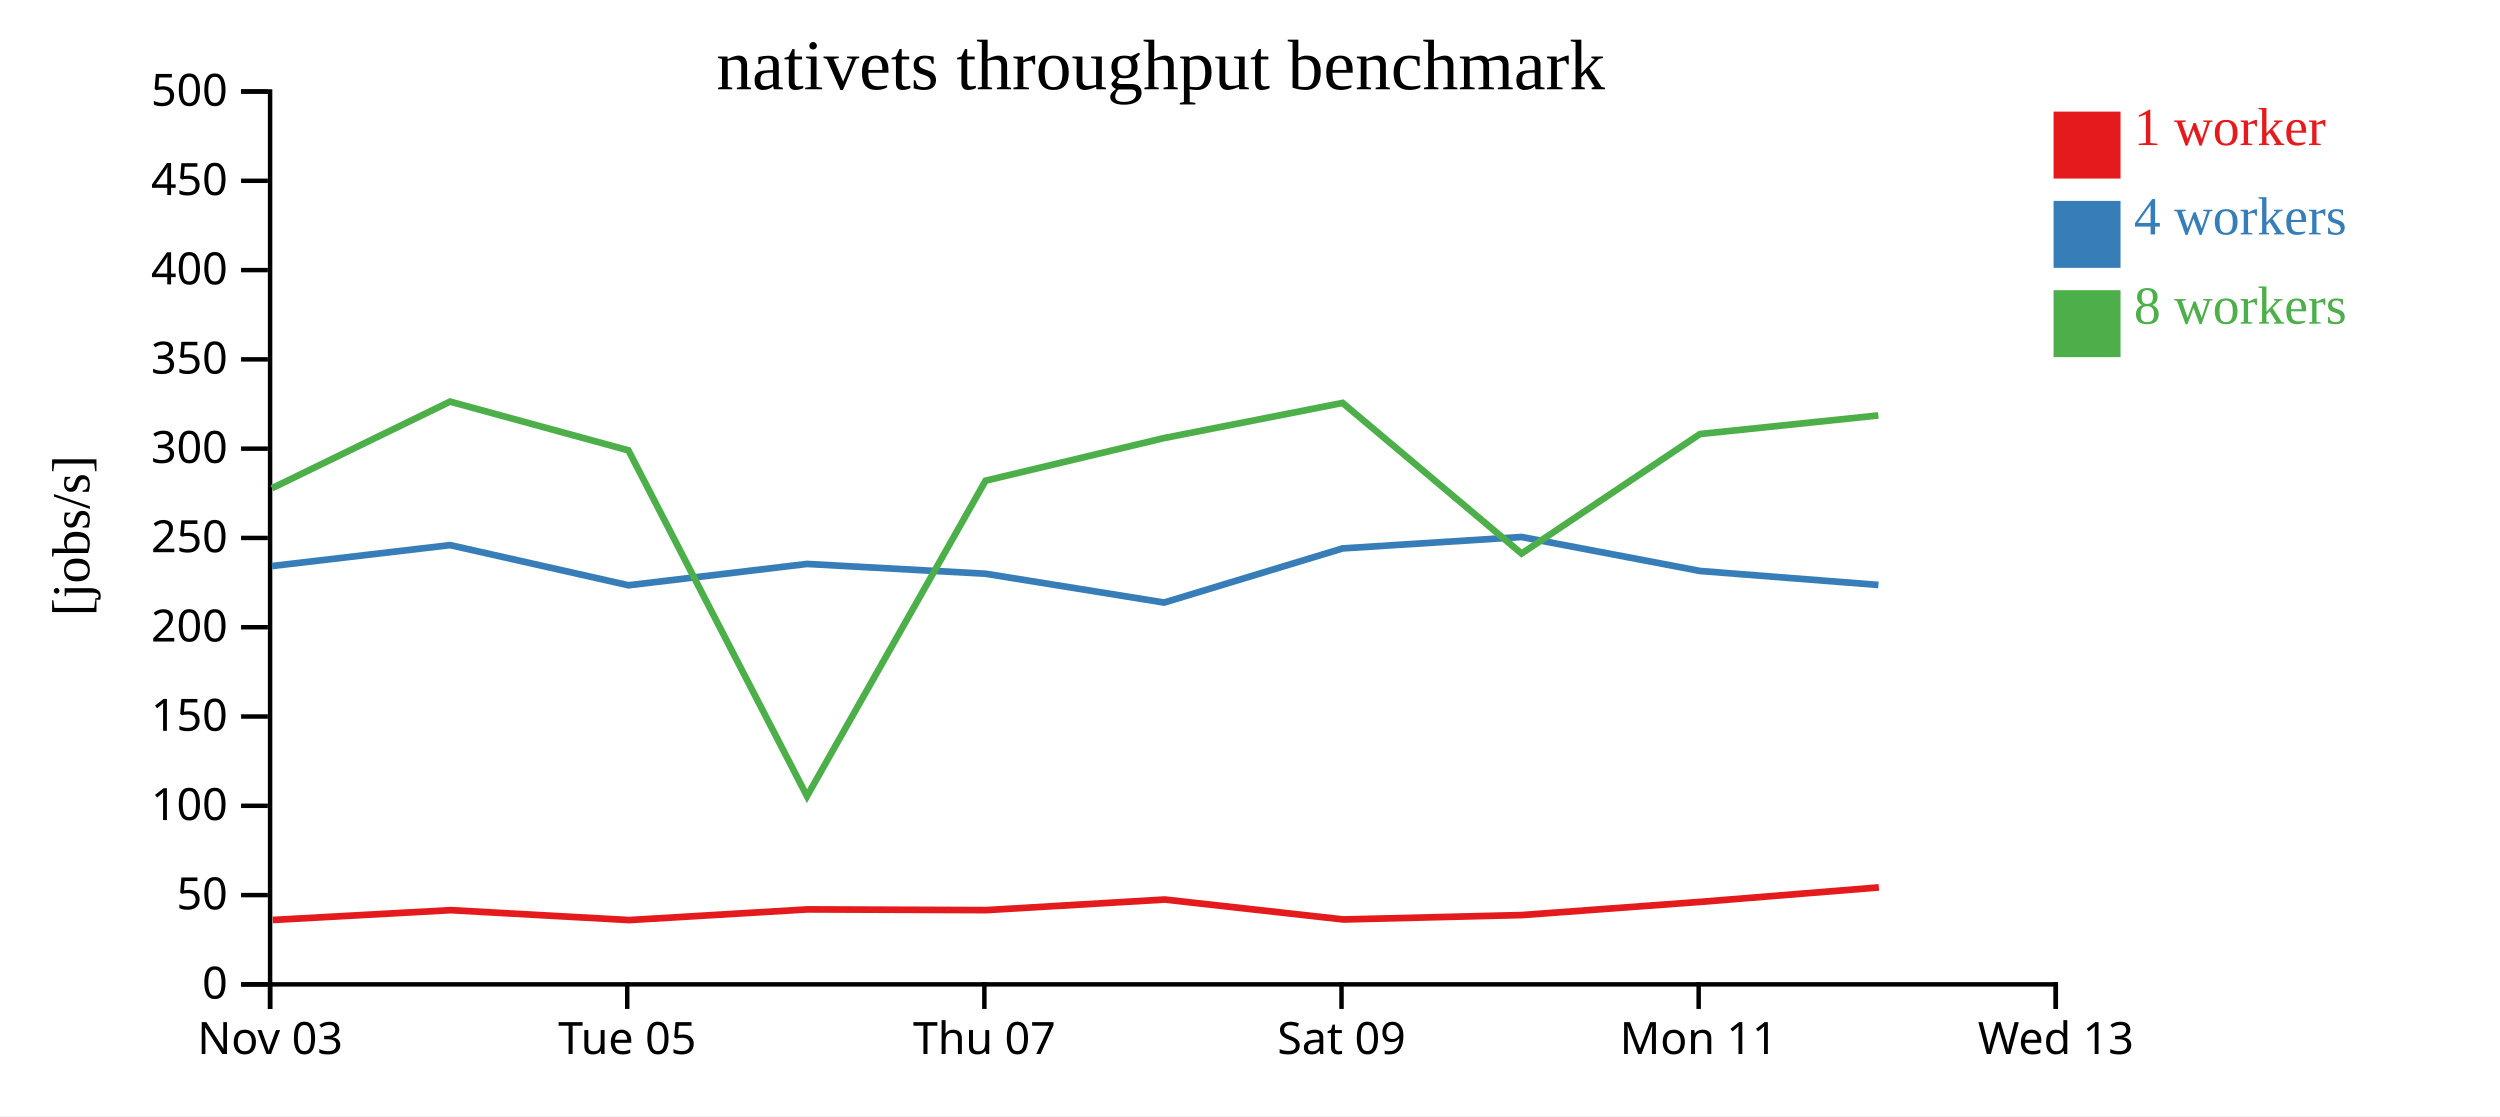
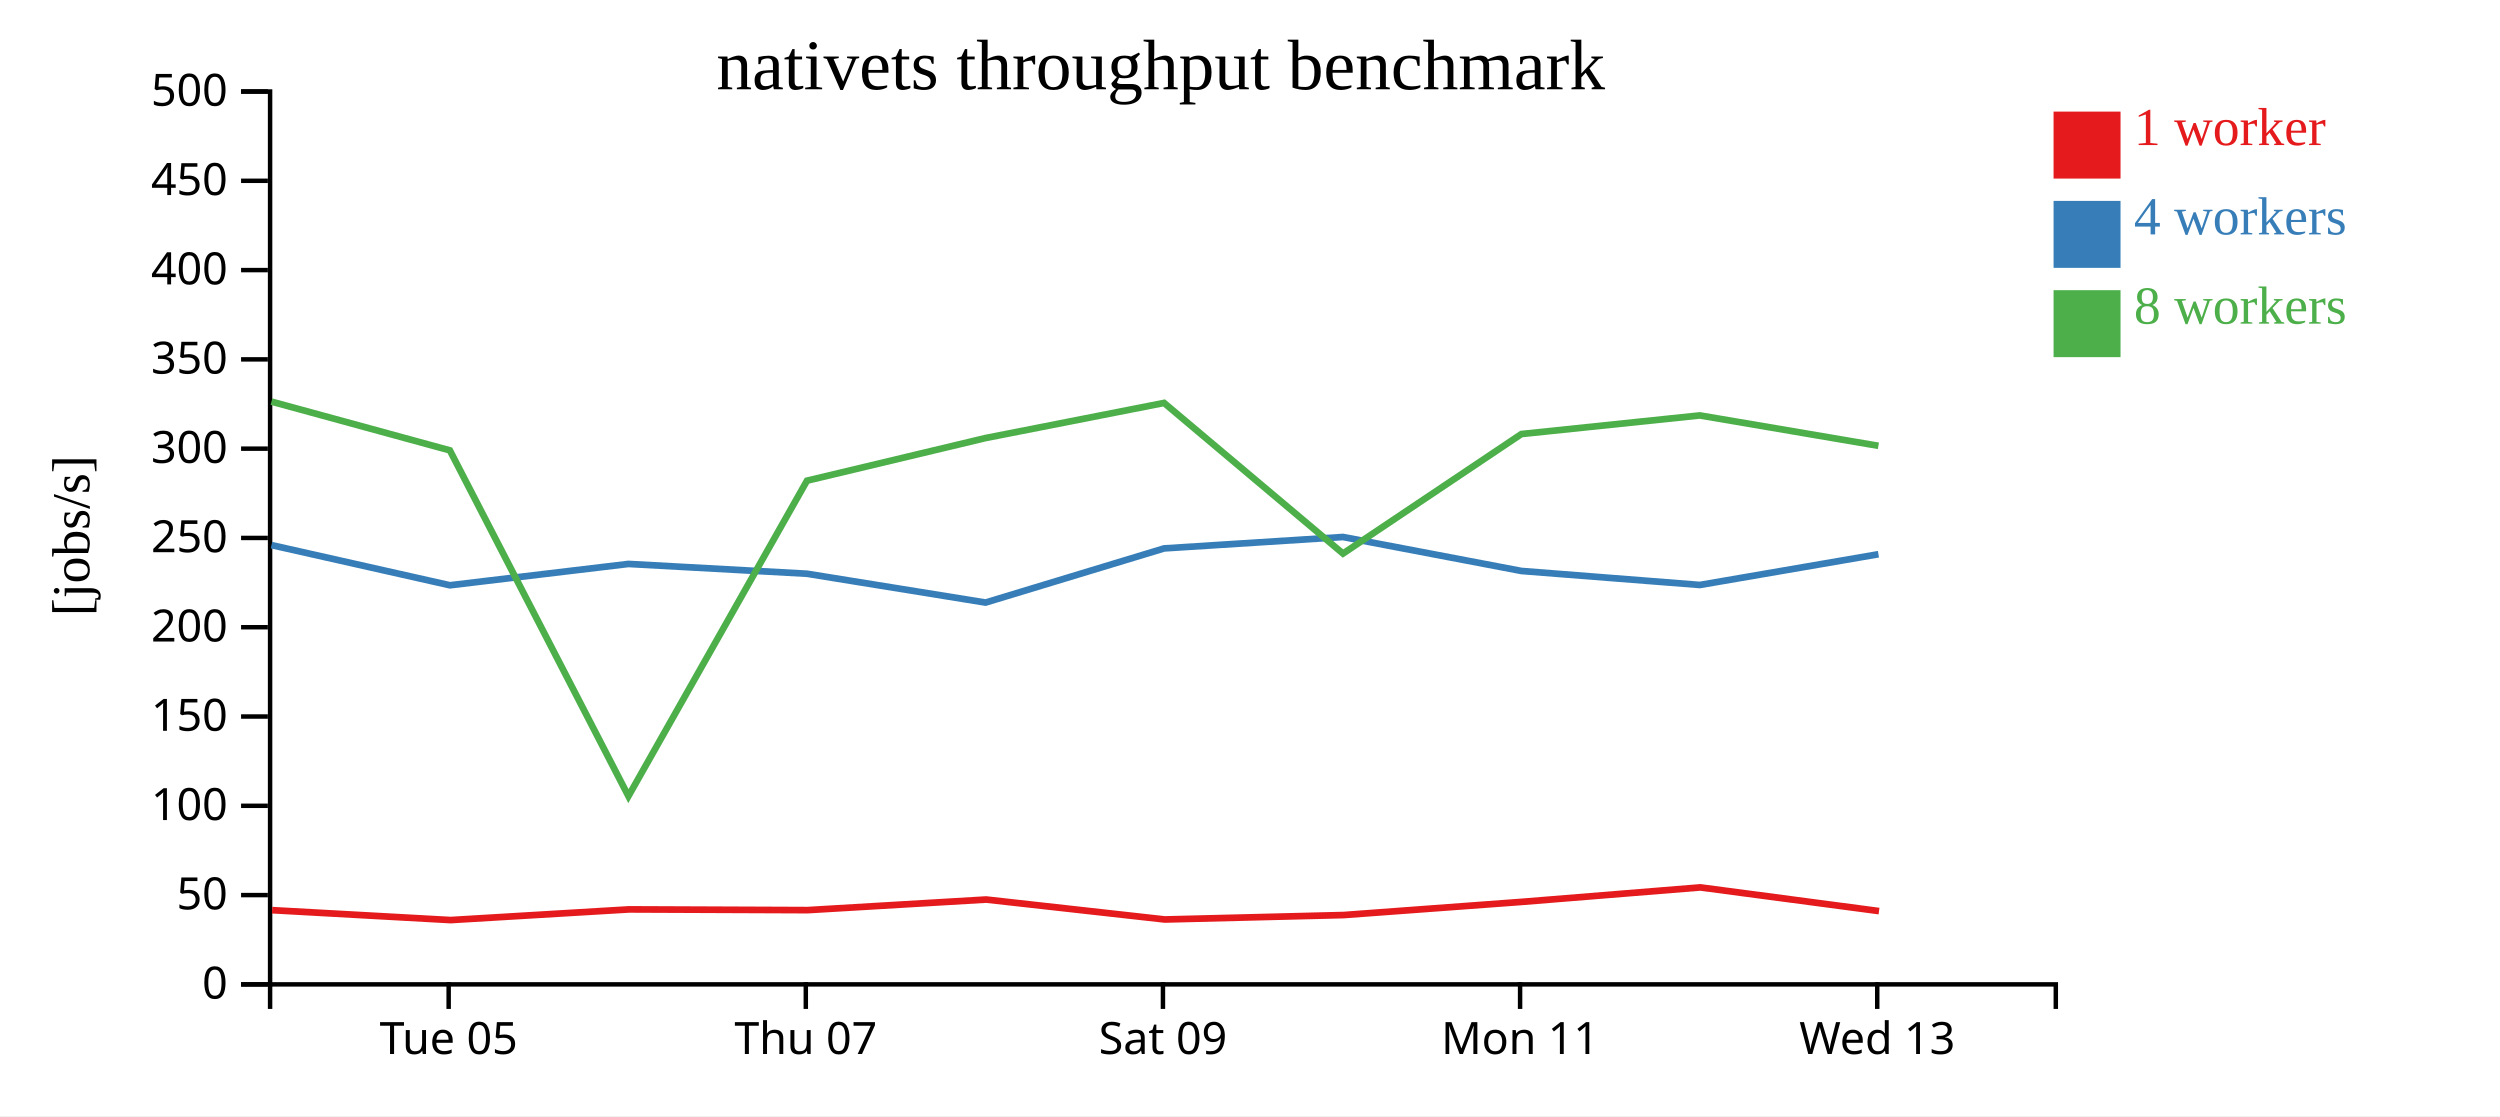
<svg xmlns="http://www.w3.org/2000/svg" width="560" height="250">
  <rect width="100%" height="100%" fill="white" />
  <g transform="translate(60,20)">
    <g transform="translate(0,200)" fill="none" font-size="10" font-family="sans-serif" text-anchor="middle">
      <path class="domain" stroke="currentColor" d="M0.5,6V0.5H400.5V6" />
-       <g class="tick" opacity="1" transform="translate(0.5,0)">
-         <line stroke="currentColor" y2="6" />
-         <text fill="currentColor" y="9" dy="0.71em">Nov 03</text>
-       </g>
-       <g class="tick" opacity="1" transform="translate(80.5,0)">
+       <g class="tick" opacity="1" transform="translate(40.5,0)">
        <line stroke="currentColor" y2="6" />
        <text fill="currentColor" y="9" dy="0.71em">Tue 05</text>
      </g>
-       <g class="tick" opacity="1" transform="translate(160.5,0)">
+       <g class="tick" opacity="1" transform="translate(120.5,0)">
        <line stroke="currentColor" y2="6" />
        <text fill="currentColor" y="9" dy="0.71em">Thu 07</text>
      </g>
-       <g class="tick" opacity="1" transform="translate(240.5,0)">
+       <g class="tick" opacity="1" transform="translate(200.5,0)">
        <line stroke="currentColor" y2="6" />
        <text fill="currentColor" y="9" dy="0.71em">Sat 09</text>
      </g>
-       <g class="tick" opacity="1" transform="translate(320.5,0)">
+       <g class="tick" opacity="1" transform="translate(280.5,0)">
        <line stroke="currentColor" y2="6" />
        <text fill="currentColor" y="9" dy="0.71em">Mon 11</text>
      </g>
-       <g class="tick" opacity="1" transform="translate(400.5,0)">
+       <g class="tick" opacity="1" transform="translate(360.5,0)">
        <line stroke="currentColor" y2="6" />
        <text fill="currentColor" y="9" dy="0.71em">Wed 13</text>
      </g>
    </g>
    <g fill="none" font-size="10" font-family="sans-serif" text-anchor="end">
      <path class="domain" stroke="currentColor" d="M-6,200.5H0.5V0.5H-6" />
      <g class="tick" opacity="1" transform="translate(0,200.5)">
        <line stroke="currentColor" x2="-6" />
        <text fill="currentColor" x="-9" dy="0.32em">0</text>
      </g>
      <g class="tick" opacity="1" transform="translate(0,180.5)">
        <line stroke="currentColor" x2="-6" />
        <text fill="currentColor" x="-9" dy="0.32em">50</text>
      </g>
      <g class="tick" opacity="1" transform="translate(0,160.5)">
        <line stroke="currentColor" x2="-6" />
        <text fill="currentColor" x="-9" dy="0.32em">100</text>
      </g>
      <g class="tick" opacity="1" transform="translate(0,140.5)">
        <line stroke="currentColor" x2="-6" />
        <text fill="currentColor" x="-9" dy="0.32em">150</text>
      </g>
      <g class="tick" opacity="1" transform="translate(0,120.5)">
        <line stroke="currentColor" x2="-6" />
        <text fill="currentColor" x="-9" dy="0.32em">200</text>
      </g>
      <g class="tick" opacity="1" transform="translate(0,100.5)">
        <line stroke="currentColor" x2="-6" />
        <text fill="currentColor" x="-9" dy="0.32em">250</text>
      </g>
      <g class="tick" opacity="1" transform="translate(0,80.5)">
        <line stroke="currentColor" x2="-6" />
        <text fill="currentColor" x="-9" dy="0.32em">300</text>
      </g>
      <g class="tick" opacity="1" transform="translate(0,60.5)">
        <line stroke="currentColor" x2="-6" />
        <text fill="currentColor" x="-9" dy="0.32em">350</text>
      </g>
      <g class="tick" opacity="1" transform="translate(0,40.5)">
        <line stroke="currentColor" x2="-6" />
        <text fill="currentColor" x="-9" dy="0.32em">400</text>
      </g>
      <g class="tick" opacity="1" transform="translate(0,20.5)">
        <line stroke="currentColor" x2="-6" />
        <text fill="currentColor" x="-9" dy="0.32em">450</text>
      </g>
      <g class="tick" opacity="1" transform="translate(0,0.5)">
        <line stroke="currentColor" x2="-6" />
        <text fill="currentColor" x="-9" dy="0.32em">500</text>
      </g>
    </g>
    <text text-anchor="middle" style="font-size: 12px" transform="rotate(-90)" y="-40" x="-100">[jobs/s]</text>
    <text text-anchor="middle" style="font-size: 16px" y="0" x="200">nativets throughput benchmark</text>
-     <path class="line" fill="none" stroke="#e41a1c" stroke-width="1.5" d="M1.083,186.074L40.955,183.876L80.939,186.097L120.91,183.704L160.911,183.869L200.891,181.497L240.913,185.963L280.981,184.971L320.922,182.017L360.869,178.778" />
-     <path class="line" fill="none" stroke="#377eb8" stroke-width="1.5" d="M0.929,106.792L40.816,102.105L80.772,111.101L120.766,106.323L160.772,108.519L200.758,114.975L240.759,102.842L280.828,100.287L320.802,107.898L360.765,111.032" />
-     <path class="line" fill="none" stroke="#4daf4a" stroke-width="1.5" d="M0.919,89.365L40.809,69.961L80.765,80.881L120.767,158.338L160.767,87.672L200.759,78.123L240.749,70.256L280.829,103.996L320.795,77.225L360.755,73.056" />
+     <path class="line" fill="none" stroke="#e41a1c" stroke-width="1.5" d="M0.955,183.876L40.939,186.097L80.91,183.704L120.911,183.869L160.891,181.497L200.913,185.963L240.981,184.971L280.922,182.017L320.869,178.778L360.901,184.082" />
+     <path class="line" fill="none" stroke="#377eb8" stroke-width="1.5" d="M0.816,102.105L40.772,111.101L80.766,106.323L120.772,108.519L160.758,114.975L200.759,102.842L240.828,100.287L280.802,107.898L320.765,111.032L360.772,104.146" />
+     <path class="line" fill="none" stroke="#4daf4a" stroke-width="1.5" d="M0.809,69.961L40.765,80.881L80.767,158.338L120.767,87.672L160.759,78.123L200.749,70.256L240.829,103.996L280.795,77.225L320.755,73.056L360.763,79.862" />
    <rect class="dot" x="400" y="5" width="15" height="15" style="fill: #e41a1c;" />
    <rect class="dot" x="400" y="25" width="15" height="15" style="fill: #377eb8;" />
    <rect class="dot" x="400" y="45" width="15" height="15" style="fill: #4daf4a;" />
    <text class="label" x="418" y="12.5" style="fill: #e41a1c; alignment-baseline: middle;" text-anchor="left">1 worker</text>
    <text class="label" x="418" y="32.5" style="fill: #377eb8; alignment-baseline: middle;" text-anchor="left">4 workers</text>
    <text class="label" x="418" y="52.5" style="fill: #4daf4a; alignment-baseline: middle;" text-anchor="left">8 workers</text>
  </g>
</svg>
